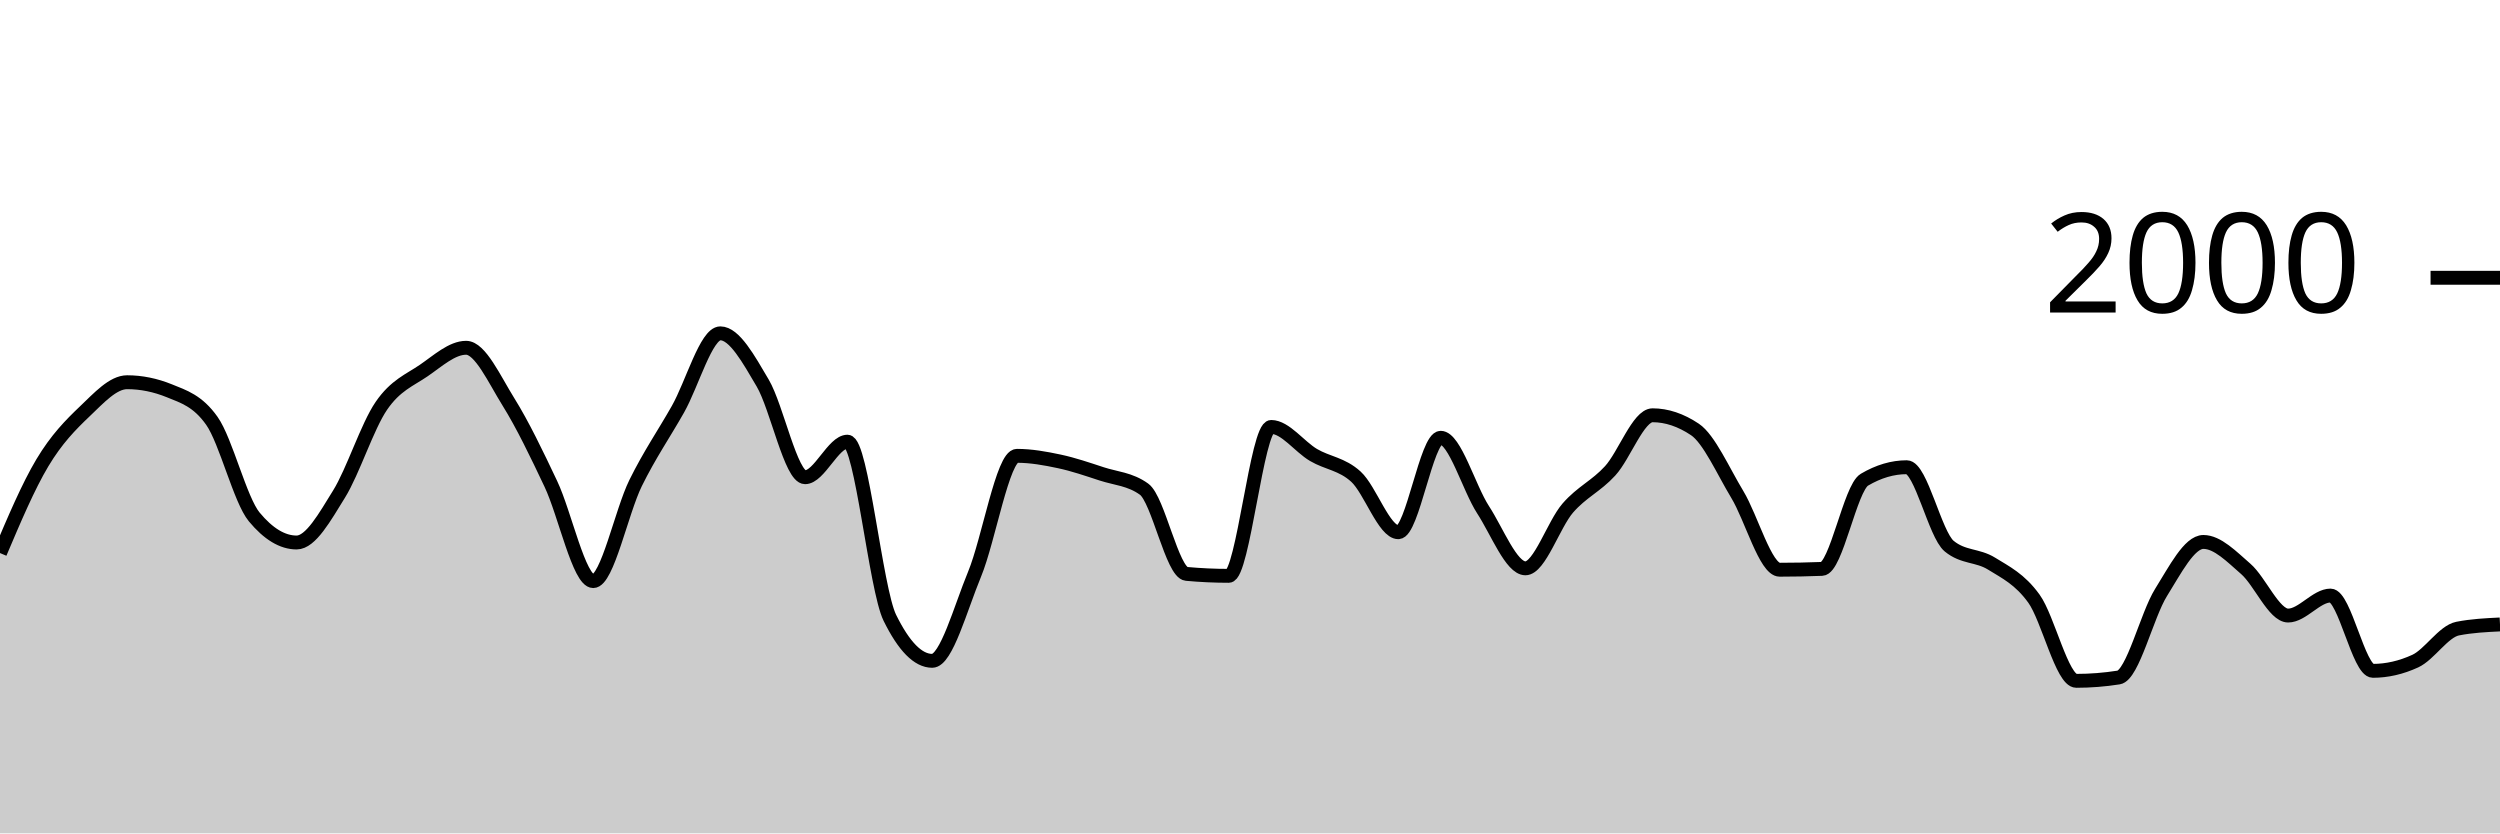
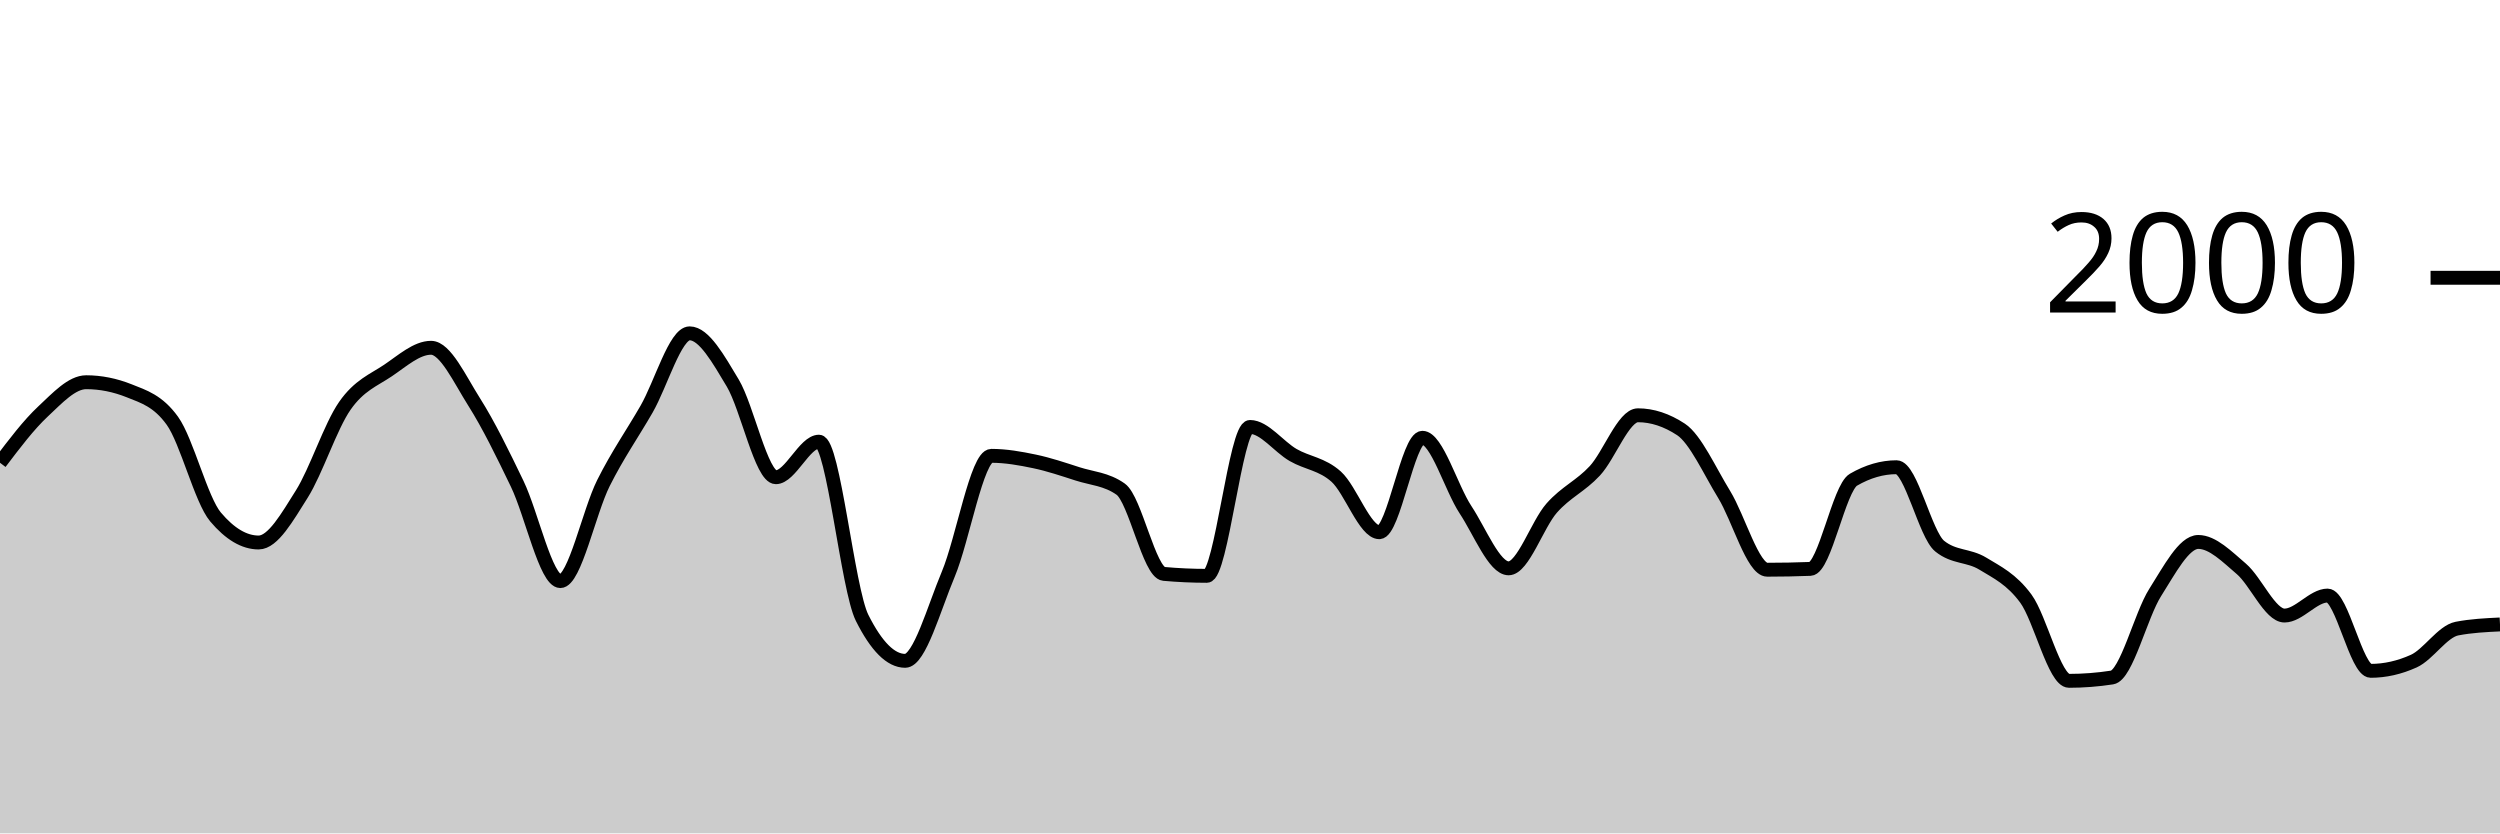
<svg xmlns="http://www.w3.org/2000/svg" viewBox="0 0 180 60">
  <g transform="translate(0,20)">
-     <path class="area" fill="rgba(0, 0, 0, 0.2)" d="M0,19.82C1.017,17.42,2.034,15.02,3.051,13.32C4.068,11.62,5.085,10.587,6.102,9.62C7.119,8.653,8.136,7.52,9.153,7.52C10.169,7.52,11.186,7.727,12.203,8.14C13.22,8.553,14.237,8.86,15.254,10.3C16.271,11.74,17.288,15.993,18.305,17.22C19.322,18.447,20.339,19.06,21.356,19.06C22.373,19.06,23.39,17.22,24.407,15.58C25.424,13.94,26.441,10.703,27.458,9.22C28.475,7.737,29.492,7.377,30.508,6.68C31.525,5.983,32.542,5.04,33.559,5.04C34.576,5.04,35.593,7.307,36.61,8.94C37.627,10.573,38.644,12.69,39.661,14.84C40.678,16.99,41.695,21.84,42.712,21.84C43.729,21.84,44.746,16.843,45.763,14.78C46.78,12.717,47.797,11.257,48.814,9.46C49.831,7.663,50.847,4,51.864,4C52.881,4,53.898,5.853,54.915,7.58C55.932,9.307,56.949,14.36,57.966,14.36C58.983,14.36,60,11.8,61.017,11.8C62.034,11.8,63.051,22.413,64.068,24.48C65.085,26.547,66.102,27.58,67.119,27.58C68.136,27.58,69.153,23.8,70.169,21.34C71.186,18.88,72.203,12.82,73.22,12.82C74.237,12.82,75.254,13.003,76.271,13.22C77.288,13.437,78.305,13.787,79.322,14.12C80.339,14.453,81.356,14.487,82.373,15.22C83.39,15.953,84.407,21.227,85.424,21.32C86.441,21.413,87.458,21.46,88.475,21.46C89.492,21.46,90.508,10.74,91.525,10.74C92.542,10.74,93.559,12.163,94.576,12.76C95.593,13.357,96.61,13.393,97.627,14.32C98.644,15.247,99.661,18.32,100.678,18.32C101.695,18.32,102.712,11.52,103.729,11.52C104.746,11.52,105.763,15.133,106.78,16.7C107.797,18.267,108.814,20.92,109.831,20.92C110.847,20.92,111.864,17.75,112.881,16.58C113.898,15.41,114.915,15.013,115.932,13.9C116.949,12.787,117.966,9.9,118.983,9.9C120,9.9,121.017,10.24,122.034,10.92C123.051,11.6,124.068,13.917,125.085,15.6C126.102,17.283,127.119,21.02,128.136,21.02C129.153,21.02,130.169,21,131.186,20.96C132.203,20.92,133.22,15.14,134.237,14.54C135.254,13.94,136.271,13.64,137.288,13.64C138.305,13.64,139.322,18.48,140.339,19.32C141.356,20.16,142.373,19.95,143.39,20.58C144.407,21.21,145.424,21.693,146.441,23.1C147.458,24.507,148.475,29.02,149.492,29.02C150.508,29.02,151.525,28.94,152.542,28.78C153.559,28.62,154.576,24.287,155.593,22.66C156.61,21.033,157.627,19.02,158.644,19.02C159.661,19.02,160.678,20.077,161.695,20.96C162.712,21.843,163.729,24.32,164.746,24.32C165.763,24.32,166.78,22.88,167.797,22.88C168.814,22.88,169.831,28.3,170.847,28.3C171.864,28.3,172.881,28.067,173.898,27.6C174.915,27.133,175.932,25.46,176.949,25.26C177.966,25.06,178.983,25.01,180,24.96L180,40C178.983,40,177.966,40,176.949,40C175.932,40,174.915,40,173.898,40C172.881,40,171.864,40,170.847,40C169.831,40,168.814,40,167.797,40C166.78,40,165.763,40,164.746,40C163.729,40,162.712,40,161.695,40C160.678,40,159.661,40,158.644,40C157.627,40,156.61,40,155.593,40C154.576,40,153.559,40,152.542,40C151.525,40,150.508,40,149.492,40C148.475,40,147.458,40,146.441,40C145.424,40,144.407,40,143.39,40C142.373,40,141.356,40,140.339,40C139.322,40,138.305,40,137.288,40C136.271,40,135.254,40,134.237,40C133.22,40,132.203,40,131.186,40C130.169,40,129.153,40,128.136,40C127.119,40,126.102,40,125.085,40C124.068,40,123.051,40,122.034,40C121.017,40,120,40,118.983,40C117.966,40,116.949,40,115.932,40C114.915,40,113.898,40,112.881,40C111.864,40,110.847,40,109.831,40C108.814,40,107.797,40,106.78,40C105.763,40,104.746,40,103.729,40C102.712,40,101.695,40,100.678,40C99.661,40,98.644,40,97.627,40C96.61,40,95.593,40,94.576,40C93.559,40,92.542,40,91.525,40C90.508,40,89.492,40,88.475,40C87.458,40,86.441,40,85.424,40C84.407,40,83.39,40,82.373,40C81.356,40,80.339,40,79.322,40C78.305,40,77.288,40,76.271,40C75.254,40,74.237,40,73.22,40C72.203,40,71.186,40,70.169,40C69.153,40,68.136,40,67.119,40C66.102,40,65.085,40,64.068,40C63.051,40,62.034,40,61.017,40C60,40,58.983,40,57.966,40C56.949,40,55.932,40,54.915,40C53.898,40,52.881,40,51.864,40C50.847,40,49.831,40,48.814,40C47.797,40,46.78,40,45.763,40C44.746,40,43.729,40,42.712,40C41.695,40,40.678,40,39.661,40C38.644,40,37.627,40,36.61,40C35.593,40,34.576,40,33.559,40C32.542,40,31.525,40,30.508,40C29.492,40,28.475,40,27.458,40C26.441,40,25.424,40,24.407,40C23.39,40,22.373,40,21.356,40C20.339,40,19.322,40,18.305,40C17.288,40,16.271,40,15.254,40C14.237,40,13.22,40,12.203,40C11.186,40,10.169,40,9.153,40C8.136,40,7.119,40,6.102,40C5.085,40,4.068,40,3.051,40C2.034,40,1.017,40,0,40Z" />
-     <path class="line" stroke="black" fill="none" d="M0,19.82C1.017,17.42,2.034,15.02,3.051,13.32C4.068,11.62,5.085,10.587,6.102,9.62C7.119,8.653,8.136,7.52,9.153,7.52C10.169,7.52,11.186,7.727,12.203,8.14C13.22,8.553,14.237,8.86,15.254,10.3C16.271,11.74,17.288,15.993,18.305,17.22C19.322,18.447,20.339,19.06,21.356,19.06C22.373,19.06,23.39,17.22,24.407,15.58C25.424,13.94,26.441,10.703,27.458,9.22C28.475,7.737,29.492,7.377,30.508,6.68C31.525,5.983,32.542,5.04,33.559,5.04C34.576,5.04,35.593,7.307,36.61,8.94C37.627,10.573,38.644,12.69,39.661,14.84C40.678,16.99,41.695,21.84,42.712,21.84C43.729,21.84,44.746,16.843,45.763,14.78C46.78,12.717,47.797,11.257,48.814,9.46C49.831,7.663,50.847,4,51.864,4C52.881,4,53.898,5.853,54.915,7.58C55.932,9.307,56.949,14.36,57.966,14.36C58.983,14.36,60,11.8,61.017,11.8C62.034,11.8,63.051,22.413,64.068,24.48C65.085,26.547,66.102,27.58,67.119,27.58C68.136,27.58,69.153,23.8,70.169,21.34C71.186,18.88,72.203,12.82,73.22,12.82C74.237,12.82,75.254,13.003,76.271,13.22C77.288,13.437,78.305,13.787,79.322,14.12C80.339,14.453,81.356,14.487,82.373,15.22C83.39,15.953,84.407,21.227,85.424,21.32C86.441,21.413,87.458,21.46,88.475,21.46C89.492,21.46,90.508,10.74,91.525,10.74C92.542,10.74,93.559,12.163,94.576,12.76C95.593,13.357,96.61,13.393,97.627,14.32C98.644,15.247,99.661,18.32,100.678,18.32C101.695,18.32,102.712,11.52,103.729,11.52C104.746,11.52,105.763,15.133,106.78,16.7C107.797,18.267,108.814,20.92,109.831,20.92C110.847,20.92,111.864,17.75,112.881,16.58C113.898,15.41,114.915,15.013,115.932,13.9C116.949,12.787,117.966,9.9,118.983,9.9C120,9.9,121.017,10.24,122.034,10.92C123.051,11.6,124.068,13.917,125.085,15.6C126.102,17.283,127.119,21.02,128.136,21.02C129.153,21.02,130.169,21,131.186,20.96C132.203,20.92,133.22,15.14,134.237,14.54C135.254,13.94,136.271,13.64,137.288,13.64C138.305,13.64,139.322,18.48,140.339,19.32C141.356,20.16,142.373,19.95,143.39,20.58C144.407,21.21,145.424,21.693,146.441,23.1C147.458,24.507,148.475,29.02,149.492,29.02C150.508,29.02,151.525,28.94,152.542,28.78C153.559,28.62,154.576,24.287,155.593,22.66C156.61,21.033,157.627,19.02,158.644,19.02C159.661,19.02,160.678,20.077,161.695,20.96C162.712,21.843,163.729,24.32,164.746,24.32C165.763,24.32,166.78,22.88,167.797,22.88C168.814,22.88,169.831,28.3,170.847,28.3C171.864,28.3,172.881,28.067,173.898,27.6C174.915,27.133,175.932,25.46,176.949,25.26C177.966,25.06,178.983,25.01,180,24.96" />
+     <path class="area" fill="rgba(0, 0, 0, 0.2)" d="M0,13.32C1.034,11.953,2.069,10.587,3.103,9.62C4.138,8.653,5.172,7.52,6.207,7.52C7.241,7.52,8.276,7.727,9.31,8.14C10.345,8.553,11.379,8.86,12.414,10.3C13.448,11.74,14.483,15.993,15.517,17.22C16.552,18.447,17.586,19.06,18.621,19.06C19.655,19.06,20.69,17.22,21.724,15.58C22.759,13.94,23.793,10.703,24.828,9.22C25.862,7.737,26.897,7.377,27.931,6.68C28.966,5.983,30,5.04,31.034,5.04C32.069,5.04,33.103,7.307,34.138,8.94C35.172,10.573,36.207,12.69,37.241,14.84C38.276,16.99,39.31,21.84,40.345,21.84C41.379,21.84,42.414,16.843,43.448,14.78C44.483,12.717,45.517,11.257,46.552,9.46C47.586,7.663,48.621,4,49.655,4C50.69,4,51.724,5.853,52.759,7.58C53.793,9.307,54.828,14.36,55.862,14.36C56.897,14.36,57.931,11.8,58.966,11.8C60,11.8,61.034,22.413,62.069,24.48C63.103,26.547,64.138,27.58,65.172,27.58C66.207,27.58,67.241,23.8,68.276,21.34C69.31,18.88,70.345,12.82,71.379,12.82C72.414,12.82,73.448,13.003,74.483,13.22C75.517,13.437,76.552,13.787,77.586,14.12C78.621,14.453,79.655,14.487,80.69,15.22C81.724,15.953,82.759,21.227,83.793,21.32C84.828,21.413,85.862,21.46,86.897,21.46C87.931,21.46,88.966,10.74,90,10.74C91.034,10.74,92.069,12.163,93.103,12.76C94.138,13.357,95.172,13.393,96.207,14.32C97.241,15.247,98.276,18.32,99.31,18.32C100.345,18.32,101.379,11.52,102.414,11.52C103.448,11.52,104.483,15.133,105.517,16.7C106.552,18.267,107.586,20.92,108.621,20.92C109.655,20.92,110.69,17.75,111.724,16.58C112.759,15.41,113.793,15.013,114.828,13.9C115.862,12.787,116.897,9.9,117.931,9.9C118.966,9.9,120,10.24,121.034,10.92C122.069,11.6,123.103,13.917,124.138,15.6C125.172,17.283,126.207,21.02,127.241,21.02C128.276,21.02,129.31,21,130.345,20.96C131.379,20.92,132.414,15.14,133.448,14.54C134.483,13.94,135.517,13.64,136.552,13.64C137.586,13.64,138.621,18.48,139.655,19.32C140.69,20.16,141.724,19.95,142.759,20.58C143.793,21.21,144.828,21.693,145.862,23.1C146.897,24.507,147.931,29.02,148.966,29.02C150,29.02,151.034,28.94,152.069,28.78C153.103,28.62,154.138,24.287,155.172,22.66C156.207,21.033,157.241,19.02,158.276,19.02C159.31,19.02,160.345,20.077,161.379,20.96C162.414,21.843,163.448,24.32,164.483,24.32C165.517,24.32,166.552,22.88,167.586,22.88C168.621,22.88,169.655,28.3,170.69,28.3C171.724,28.3,172.759,28.067,173.793,27.6C174.828,27.133,175.862,25.46,176.897,25.26C177.931,25.06,178.966,25.01,180,24.96L180,40C178.966,40,177.931,40,176.897,40C175.862,40,174.828,40,173.793,40C172.759,40,171.724,40,170.69,40C169.655,40,168.621,40,167.586,40C166.552,40,165.517,40,164.483,40C163.448,40,162.414,40,161.379,40C160.345,40,159.31,40,158.276,40C157.241,40,156.207,40,155.172,40C154.138,40,153.103,40,152.069,40C151.034,40,150,40,148.966,40C147.931,40,146.897,40,145.862,40C144.828,40,143.793,40,142.759,40C141.724,40,140.69,40,139.655,40C138.621,40,137.586,40,136.552,40C135.517,40,134.483,40,133.448,40C132.414,40,131.379,40,130.345,40C129.31,40,128.276,40,127.241,40C126.207,40,125.172,40,124.138,40C123.103,40,122.069,40,121.034,40C120,40,118.966,40,117.931,40C116.897,40,115.862,40,114.828,40C113.793,40,112.759,40,111.724,40C110.69,40,109.655,40,108.621,40C107.586,40,106.552,40,105.517,40C104.483,40,103.448,40,102.414,40C101.379,40,100.345,40,99.31,40C98.276,40,97.241,40,96.207,40C95.172,40,94.138,40,93.103,40C92.069,40,91.034,40,90,40C88.966,40,87.931,40,86.897,40C85.862,40,84.828,40,83.793,40C82.759,40,81.724,40,80.69,40C79.655,40,78.621,40,77.586,40C76.552,40,75.517,40,74.483,40C73.448,40,72.414,40,71.379,40C70.345,40,69.31,40,68.276,40C67.241,40,66.207,40,65.172,40C64.138,40,63.103,40,62.069,40C61.034,40,60,40,58.966,40C57.931,40,56.897,40,55.862,40C54.828,40,53.793,40,52.759,40C51.724,40,50.69,40,49.655,40C48.621,40,47.586,40,46.552,40C45.517,40,44.483,40,43.448,40C42.414,40,41.379,40,40.345,40C39.31,40,38.276,40,37.241,40C36.207,40,35.172,40,34.138,40C33.103,40,32.069,40,31.034,40C30,40,28.966,40,27.931,40C26.897,40,25.862,40,24.828,40C23.793,40,22.759,40,21.724,40C20.69,40,19.655,40,18.621,40C17.586,40,16.552,40,15.517,40C14.483,40,13.448,40,12.414,40C11.379,40,10.345,40,9.31,40C8.276,40,7.241,40,6.207,40C5.172,40,4.138,40,3.103,40C2.069,40,1.034,40,0,40Z" />
+     <path class="line" stroke="black" fill="none" d="M0,13.32C1.034,11.953,2.069,10.587,3.103,9.62C4.138,8.653,5.172,7.52,6.207,7.52C7.241,7.52,8.276,7.727,9.31,8.14C10.345,8.553,11.379,8.86,12.414,10.3C13.448,11.74,14.483,15.993,15.517,17.22C16.552,18.447,17.586,19.06,18.621,19.06C19.655,19.06,20.69,17.22,21.724,15.58C22.759,13.94,23.793,10.703,24.828,9.22C25.862,7.737,26.897,7.377,27.931,6.68C28.966,5.983,30,5.04,31.034,5.04C32.069,5.04,33.103,7.307,34.138,8.94C35.172,10.573,36.207,12.69,37.241,14.84C38.276,16.99,39.31,21.84,40.345,21.84C41.379,21.84,42.414,16.843,43.448,14.78C44.483,12.717,45.517,11.257,46.552,9.46C47.586,7.663,48.621,4,49.655,4C50.69,4,51.724,5.853,52.759,7.58C53.793,9.307,54.828,14.36,55.862,14.36C56.897,14.36,57.931,11.8,58.966,11.8C60,11.8,61.034,22.413,62.069,24.48C63.103,26.547,64.138,27.58,65.172,27.58C66.207,27.58,67.241,23.8,68.276,21.34C69.31,18.88,70.345,12.82,71.379,12.82C72.414,12.82,73.448,13.003,74.483,13.22C75.517,13.437,76.552,13.787,77.586,14.12C78.621,14.453,79.655,14.487,80.69,15.22C81.724,15.953,82.759,21.227,83.793,21.32C84.828,21.413,85.862,21.46,86.897,21.46C87.931,21.46,88.966,10.74,90,10.74C91.034,10.74,92.069,12.163,93.103,12.76C94.138,13.357,95.172,13.393,96.207,14.32C97.241,15.247,98.276,18.32,99.31,18.32C100.345,18.32,101.379,11.52,102.414,11.52C103.448,11.52,104.483,15.133,105.517,16.7C106.552,18.267,107.586,20.92,108.621,20.92C109.655,20.92,110.69,17.75,111.724,16.58C112.759,15.41,113.793,15.013,114.828,13.9C115.862,12.787,116.897,9.9,117.931,9.9C118.966,9.9,120,10.24,121.034,10.92C122.069,11.6,123.103,13.917,124.138,15.6C125.172,17.283,126.207,21.02,127.241,21.02C128.276,21.02,129.31,21,130.345,20.96C131.379,20.92,132.414,15.14,133.448,14.54C134.483,13.94,135.517,13.64,136.552,13.64C137.586,13.64,138.621,18.48,139.655,19.32C140.69,20.16,141.724,19.95,142.759,20.58C143.793,21.21,144.828,21.693,145.862,23.1C146.897,24.507,147.931,29.02,148.966,29.02C150,29.02,151.034,28.94,152.069,28.78C153.103,28.62,154.138,24.287,155.172,22.66C156.207,21.033,157.241,19.02,158.276,19.02C159.31,19.02,160.345,20.077,161.379,20.96C162.414,21.843,163.448,24.32,164.483,24.32C165.517,24.32,166.552,22.88,167.586,22.88C168.621,22.88,169.655,28.3,170.69,28.3C171.724,28.3,172.759,28.067,173.793,27.6C174.828,27.133,175.862,25.46,176.897,25.26C177.931,25.06,178.966,25.01,180,24.96" />
    <path class="axis-ceiling" stroke-width="1" stroke="black" fill="none" d="M175,0L180,0" />
    <text class="axis-ceiling-label" font-family="sans-serif" text-anchor="end" font-size="10px" x="170" y="2.5">2000</text>
  </g>
</svg>
